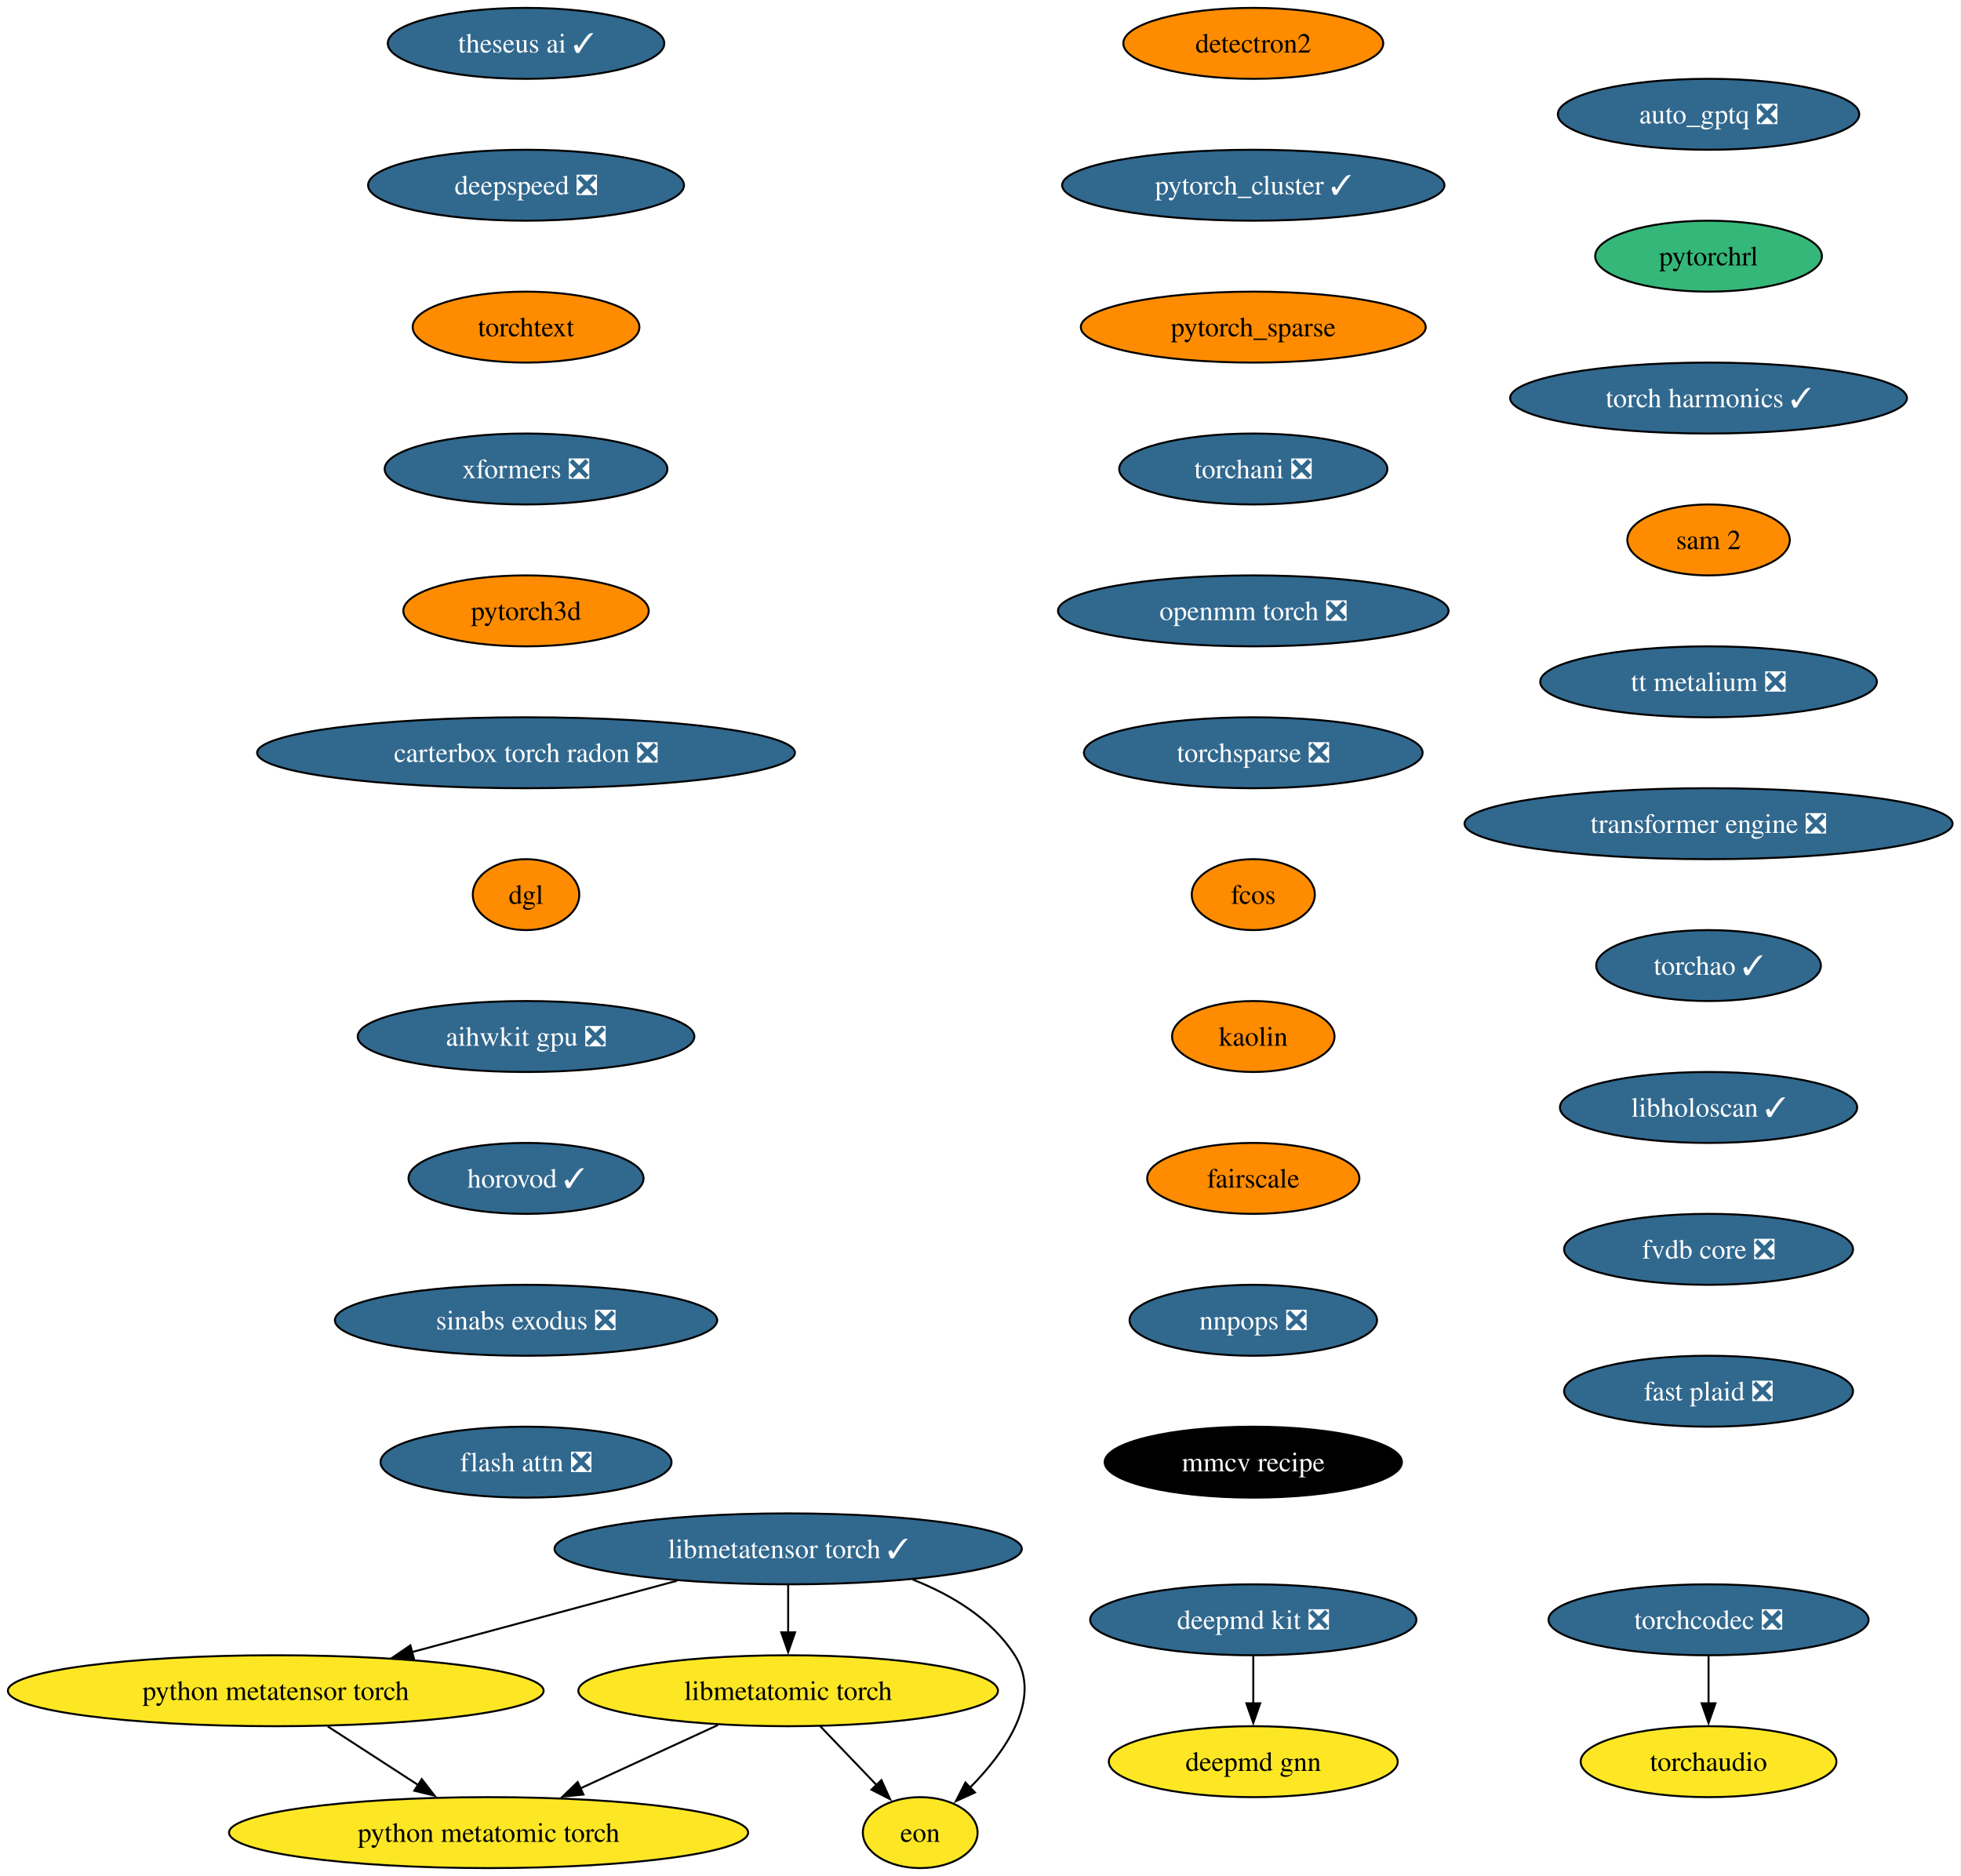
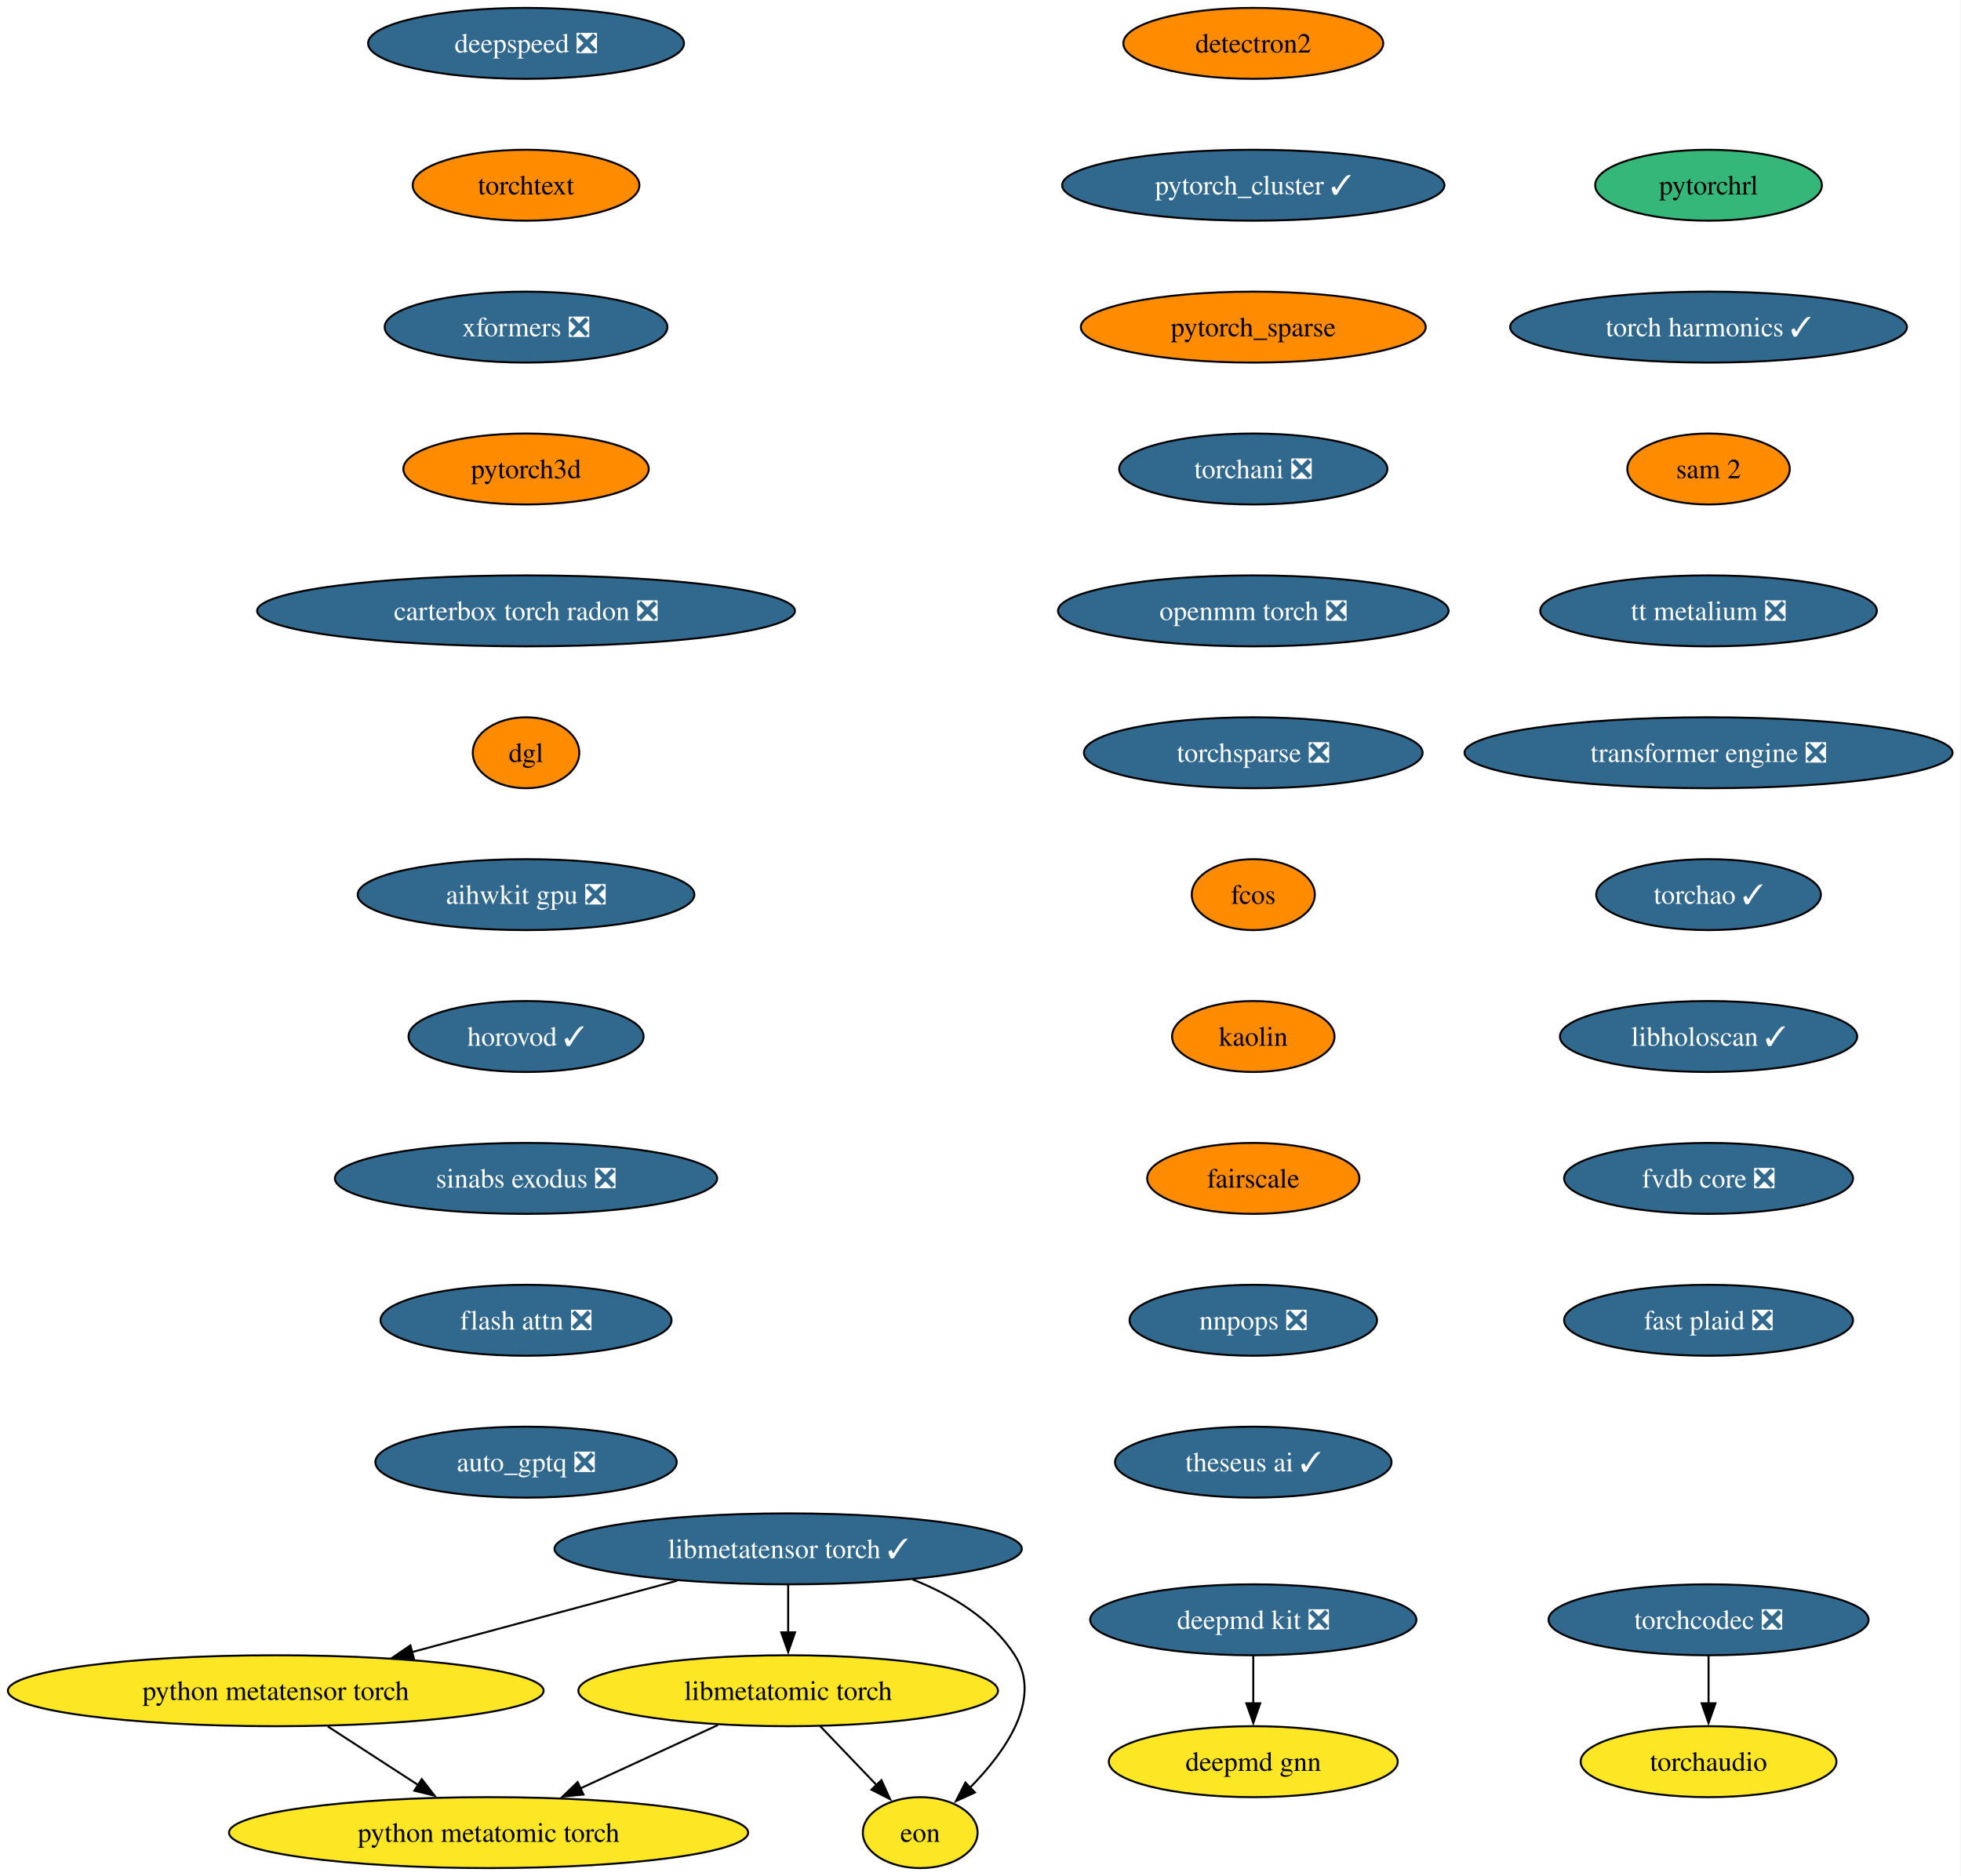
<svg xmlns="http://www.w3.org/2000/svg" xmlns:xlink="http://www.w3.org/1999/xlink" width="995pt" height="952pt" viewBox="0.00 0.00 995.00 952.00">
  <g id="graph0" class="graph" transform="scale(1 1) rotate(0) translate(4 948)">
    <polygon fill="white" stroke="none" points="-4,4 -4,-948 990.72,-948 990.72,4 -4,4" />
    <g id="node1" class="node">
      <g id="a_node1">
        <a xlink:href="https://github.com/conda-forge/deepmd-kit-feedstock/pull/134" xlink:title="deepmd kit ❎">
          <ellipse fill="#31688e" stroke="black" cx="631.91" cy="-126" rx="82.77" ry="18" />
          <text xml:space="preserve" text-anchor="middle" x="631.91" y="-121.33" font-family="Times,serif" font-size="14.00" fill="white">deepmd kit ❎</text>
        </a>
      </g>
    </g>
    <g id="node2" class="node">
      <g id="a_node2">
        <a xlink:href="https://github.com/conda-forge/deepmd-gnn-feedstock" xlink:title="deepmd gnn">
          <ellipse fill="#fde725" stroke="black" cx="631.91" cy="-54" rx="73.3" ry="18" />
          <text xml:space="preserve" text-anchor="middle" x="631.91" y="-49.33" font-family="Times,serif" font-size="14.00">deepmd gnn</text>
        </a>
      </g>
    </g>
    <g id="edge1" class="edge">
      <path fill="none" stroke="black" d="M631.91,-107.7C631.91,-100.41 631.91,-91.73 631.91,-83.54" />
      <polygon fill="black" stroke="black" points="635.41,-83.62 631.91,-73.62 628.41,-83.62 635.41,-83.62" />
    </g>
    <g id="node3" class="node">
      <g id="a_node3">
        <a xlink:href="https://github.com/conda-forge/detectron2-feedstock" xlink:title="detectron2">
          <ellipse fill="#ff8c00" stroke="black" cx="631.91" cy="-926" rx="65.94" ry="18" />
          <text xml:space="preserve" text-anchor="middle" x="631.91" y="-921.33" font-family="Times,serif" font-size="14.00">detectron2</text>
        </a>
      </g>
    </g>
    <g id="node4" class="node">
      <g id="a_node4">
        <a xlink:href="https://github.com/conda-forge/pytorch_cluster-feedstock/pull/69" xlink:title="pytorch_cluster ✓">
          <ellipse fill="#31688e" stroke="black" cx="631.91" cy="-854" rx="96.98" ry="18" />
          <text xml:space="preserve" text-anchor="middle" x="631.91" y="-849.33" font-family="Times,serif" font-size="14.00" fill="white">pytorch_cluster ✓</text>
        </a>
      </g>
    </g>
    <g id="node5" class="node">
      <g id="a_node5">
        <a xlink:href="https://github.com/conda-forge/pytorch_sparse-feedstock" xlink:title="pytorch_sparse">
          <ellipse fill="#ff8c00" stroke="black" cx="631.91" cy="-782" rx="87.51" ry="18" />
          <text xml:space="preserve" text-anchor="middle" x="631.91" y="-777.33" font-family="Times,serif" font-size="14.00">pytorch_sparse</text>
        </a>
      </g>
    </g>
    <g id="node6" class="node">
      <g id="a_node6">
        <a xlink:href="https://github.com/conda-forge/torchani-feedstock/pull/63" xlink:title="torchani ❎">
          <ellipse fill="#31688e" stroke="black" cx="631.91" cy="-710" rx="68.04" ry="18" />
          <text xml:space="preserve" text-anchor="middle" x="631.91" y="-705.33" font-family="Times,serif" font-size="14.00" fill="white">torchani ❎</text>
        </a>
      </g>
    </g>
    <g id="node7" class="node">
      <g id="a_node7">
        <a xlink:href="https://github.com/conda-forge/openmm-torch-feedstock/pull/77" xlink:title="openmm torch ❎">
          <ellipse fill="#31688e" stroke="black" cx="631.91" cy="-638" rx="99.08" ry="18" />
          <text xml:space="preserve" text-anchor="middle" x="631.91" y="-633.33" font-family="Times,serif" font-size="14.00" fill="white">openmm torch ❎</text>
        </a>
      </g>
    </g>
    <g id="node8" class="node">
      <g id="a_node8">
        <a xlink:href="https://github.com/conda-forge/torchsparse-feedstock/pull/48" xlink:title="torchsparse ❎">
          <ellipse fill="#31688e" stroke="black" cx="631.91" cy="-566" rx="85.93" ry="18" />
          <text xml:space="preserve" text-anchor="middle" x="631.91" y="-561.33" font-family="Times,serif" font-size="14.00" fill="white">torchsparse ❎</text>
        </a>
      </g>
    </g>
    <g id="node9" class="node">
      <g id="a_node9">
        <a xlink:href="https://github.com/conda-forge/fcos-feedstock" xlink:title="fcos">
          <ellipse fill="#ff8c00" stroke="black" cx="631.91" cy="-494" rx="31.22" ry="18" />
          <text xml:space="preserve" text-anchor="middle" x="631.91" y="-489.32" font-family="Times,serif" font-size="14.00">fcos</text>
        </a>
      </g>
    </g>
    <g id="node10" class="node">
      <g id="a_node10">
        <a xlink:href="https://github.com/conda-forge/kaolin-feedstock" xlink:title="kaolin">
          <ellipse fill="#ff8c00" stroke="black" cx="631.91" cy="-422" rx="41.21" ry="18" />
          <text xml:space="preserve" text-anchor="middle" x="631.91" y="-417.32" font-family="Times,serif" font-size="14.00">kaolin</text>
        </a>
      </g>
    </g>
    <g id="node11" class="node">
      <g id="a_node11">
        <a xlink:href="https://github.com/conda-forge/fairscale-feedstock" xlink:title="fairscale">
          <ellipse fill="#ff8c00" stroke="black" cx="631.91" cy="-350" rx="53.84" ry="18" />
          <text xml:space="preserve" text-anchor="middle" x="631.91" y="-345.32" font-family="Times,serif" font-size="14.00">fairscale</text>
        </a>
      </g>
    </g>
    <g id="node12" class="node">
      <g id="a_node12">
        <a xlink:href="https://github.com/conda-forge/nnpops-feedstock/pull/57" xlink:title="nnpops ❎">
          <ellipse fill="#31688e" stroke="black" cx="631.91" cy="-278" rx="62.78" ry="18" />
          <text xml:space="preserve" text-anchor="middle" x="631.91" y="-273.32" font-family="Times,serif" font-size="14.00" fill="white">nnpops ❎</text>
        </a>
      </g>
    </g>
    <g id="node13" class="node">
      <g id="a_node13">
-         <a xlink:href="https://github.com/conda-forge/mmcv-recipe-feedstock" xlink:title="mmcv recipe">
-           <ellipse fill="#000000" stroke="black" cx="631.91" cy="-206" rx="75.41" ry="18" />
-           <text xml:space="preserve" text-anchor="middle" x="631.91" y="-201.32" font-family="Times,serif" font-size="14.00" fill="white">mmcv recipe</text>
+         <a xlink:href="https://github.com/conda-forge/theseus-ai-feedstock/pull/35" xlink:title="theseus ai ✓">
+           <ellipse fill="#31688e" stroke="black" cx="631.91" cy="-206" rx="70.15" ry="18" />
+           <text xml:space="preserve" text-anchor="middle" x="631.91" y="-201.32" font-family="Times,serif" font-size="14.00" fill="white">theseus ai ✓</text>
        </a>
      </g>
    </g>
    <g id="node14" class="node">
      <g id="a_node14">
-         <a xlink:href="https://github.com/conda-forge/theseus-ai-feedstock/pull/35" xlink:title="theseus ai ✓">
-           <ellipse fill="#31688e" stroke="black" cx="262.91" cy="-926" rx="70.15" ry="18" />
-           <text xml:space="preserve" text-anchor="middle" x="262.91" y="-921.33" font-family="Times,serif" font-size="14.00" fill="white">theseus ai ✓</text>
+         <a xlink:href="https://github.com/conda-forge/deepspeed-feedstock/pull/122" xlink:title="deepspeed ❎">
+           <ellipse fill="#31688e" stroke="black" cx="262.91" cy="-926" rx="80.14" ry="18" />
+           <text xml:space="preserve" text-anchor="middle" x="262.91" y="-921.33" font-family="Times,serif" font-size="14.00" fill="white">deepspeed ❎</text>
        </a>
      </g>
    </g>
    <g id="node15" class="node">
      <g id="a_node15">
-         <a xlink:href="https://github.com/conda-forge/deepspeed-feedstock/pull/122" xlink:title="deepspeed ❎">
-           <ellipse fill="#31688e" stroke="black" cx="262.91" cy="-854" rx="80.14" ry="18" />
-           <text xml:space="preserve" text-anchor="middle" x="262.91" y="-849.33" font-family="Times,serif" font-size="14.00" fill="white">deepspeed ❎</text>
+         <a xlink:href="https://github.com/conda-forge/torchtext-feedstock" xlink:title="torchtext">
+           <ellipse fill="#ff8c00" stroke="black" cx="262.91" cy="-854" rx="57.52" ry="18" />
+           <text xml:space="preserve" text-anchor="middle" x="262.91" y="-849.33" font-family="Times,serif" font-size="14.00">torchtext</text>
        </a>
      </g>
    </g>
    <g id="node16" class="node">
      <g id="a_node16">
-         <a xlink:href="https://github.com/conda-forge/torchtext-feedstock" xlink:title="torchtext">
-           <ellipse fill="#ff8c00" stroke="black" cx="262.91" cy="-782" rx="57.52" ry="18" />
-           <text xml:space="preserve" text-anchor="middle" x="262.91" y="-777.33" font-family="Times,serif" font-size="14.00">torchtext</text>
+         <a xlink:href="https://github.com/conda-forge/xformers-feedstock/pull/73" xlink:title="xformers ❎">
+           <ellipse fill="#31688e" stroke="black" cx="262.91" cy="-782" rx="71.73" ry="18" />
+           <text xml:space="preserve" text-anchor="middle" x="262.91" y="-777.33" font-family="Times,serif" font-size="14.00" fill="white">xformers ❎</text>
        </a>
      </g>
    </g>
    <g id="node17" class="node">
      <g id="a_node17">
-         <a xlink:href="https://github.com/conda-forge/xformers-feedstock/pull/73" xlink:title="xformers ❎">
-           <ellipse fill="#31688e" stroke="black" cx="262.91" cy="-710" rx="71.73" ry="18" />
-           <text xml:space="preserve" text-anchor="middle" x="262.91" y="-705.33" font-family="Times,serif" font-size="14.00" fill="white">xformers ❎</text>
+         <a xlink:href="https://github.com/conda-forge/pytorch3d-feedstock" xlink:title="pytorch3d">
+           <ellipse fill="#ff8c00" stroke="black" cx="262.91" cy="-710" rx="62.26" ry="18" />
+           <text xml:space="preserve" text-anchor="middle" x="262.91" y="-705.33" font-family="Times,serif" font-size="14.00">pytorch3d</text>
        </a>
      </g>
    </g>
    <g id="node18" class="node">
      <g id="a_node18">
-         <a xlink:href="https://github.com/conda-forge/pytorch3d-feedstock" xlink:title="pytorch3d">
-           <ellipse fill="#ff8c00" stroke="black" cx="262.91" cy="-638" rx="62.26" ry="18" />
-           <text xml:space="preserve" text-anchor="middle" x="262.91" y="-633.33" font-family="Times,serif" font-size="14.00">pytorch3d</text>
+         <a xlink:href="https://github.com/conda-forge/carterbox-torch-radon-feedstock/pull/29" xlink:title="carterbox torch radon ❎">
+           <ellipse fill="#31688e" stroke="black" cx="262.91" cy="-638" rx="136.44" ry="18" />
+           <text xml:space="preserve" text-anchor="middle" x="262.91" y="-633.33" font-family="Times,serif" font-size="14.00" fill="white">carterbox torch radon ❎</text>
        </a>
      </g>
    </g>
    <g id="node19" class="node">
      <g id="a_node19">
-         <a xlink:href="https://github.com/conda-forge/carterbox-torch-radon-feedstock/pull/29" xlink:title="carterbox torch radon ❎">
-           <ellipse fill="#31688e" stroke="black" cx="262.91" cy="-566" rx="136.44" ry="18" />
-           <text xml:space="preserve" text-anchor="middle" x="262.91" y="-561.33" font-family="Times,serif" font-size="14.00" fill="white">carterbox torch radon ❎</text>
+         <a xlink:href="https://github.com/conda-forge/dgl-feedstock" xlink:title="dgl">
+           <ellipse fill="#ff8c00" stroke="black" cx="262.91" cy="-566" rx="27.01" ry="18" />
+           <text xml:space="preserve" text-anchor="middle" x="262.91" y="-561.33" font-family="Times,serif" font-size="14.00">dgl</text>
        </a>
      </g>
    </g>
    <g id="node20" class="node">
      <g id="a_node20">
-         <a xlink:href="https://github.com/conda-forge/dgl-feedstock" xlink:title="dgl">
-           <ellipse fill="#ff8c00" stroke="black" cx="262.91" cy="-494" rx="27.01" ry="18" />
-           <text xml:space="preserve" text-anchor="middle" x="262.91" y="-489.32" font-family="Times,serif" font-size="14.00">dgl</text>
+         <a xlink:href="https://github.com/conda-forge/aihwkit-gpu-feedstock/pull/36" xlink:title="aihwkit gpu ❎">
+           <ellipse fill="#31688e" stroke="black" cx="262.91" cy="-494" rx="85.41" ry="18" />
+           <text xml:space="preserve" text-anchor="middle" x="262.91" y="-489.32" font-family="Times,serif" font-size="14.00" fill="white">aihwkit gpu ❎</text>
        </a>
      </g>
    </g>
    <g id="node21" class="node">
      <g id="a_node21">
-         <a xlink:href="https://github.com/conda-forge/aihwkit-gpu-feedstock/pull/36" xlink:title="aihwkit gpu ❎">
-           <ellipse fill="#31688e" stroke="black" cx="262.91" cy="-422" rx="85.41" ry="18" />
-           <text xml:space="preserve" text-anchor="middle" x="262.91" y="-417.32" font-family="Times,serif" font-size="14.00" fill="white">aihwkit gpu ❎</text>
+         <a xlink:href="https://github.com/conda-forge/horovod-feedstock/pull/47" xlink:title="horovod ✓">
+           <ellipse fill="#31688e" stroke="black" cx="262.91" cy="-422" rx="59.63" ry="18" />
+           <text xml:space="preserve" text-anchor="middle" x="262.91" y="-417.32" font-family="Times,serif" font-size="14.00" fill="white">horovod ✓</text>
        </a>
      </g>
    </g>
    <g id="node22" class="node">
      <g id="a_node22">
-         <a xlink:href="https://github.com/conda-forge/horovod-feedstock/pull/47" xlink:title="horovod ✓">
-           <ellipse fill="#31688e" stroke="black" cx="262.91" cy="-350" rx="59.63" ry="18" />
-           <text xml:space="preserve" text-anchor="middle" x="262.91" y="-345.32" font-family="Times,serif" font-size="14.00" fill="white">horovod ✓</text>
+         <a xlink:href="https://github.com/conda-forge/sinabs-exodus-feedstock/pull/27" xlink:title="sinabs exodus ❎">
+           <ellipse fill="#31688e" stroke="black" cx="262.91" cy="-350" rx="96.98" ry="18" />
+           <text xml:space="preserve" text-anchor="middle" x="262.91" y="-345.32" font-family="Times,serif" font-size="14.00" fill="white">sinabs exodus ❎</text>
        </a>
      </g>
    </g>
    <g id="node23" class="node">
      <g id="a_node23">
-         <a xlink:href="https://github.com/conda-forge/sinabs-exodus-feedstock/pull/27" xlink:title="sinabs exodus ❎">
-           <ellipse fill="#31688e" stroke="black" cx="262.91" cy="-278" rx="96.98" ry="18" />
-           <text xml:space="preserve" text-anchor="middle" x="262.91" y="-273.32" font-family="Times,serif" font-size="14.00" fill="white">sinabs exodus ❎</text>
+         <a xlink:href="https://github.com/conda-forge/flash-attn-feedstock/pull/49" xlink:title="flash attn ❎">
+           <ellipse fill="#31688e" stroke="black" cx="262.91" cy="-278" rx="73.83" ry="18" />
+           <text xml:space="preserve" text-anchor="middle" x="262.91" y="-273.32" font-family="Times,serif" font-size="14.00" fill="white">flash attn ❎</text>
        </a>
      </g>
    </g>
    <g id="node24" class="node">
      <g id="a_node24">
-         <a xlink:href="https://github.com/conda-forge/flash-attn-feedstock/pull/49" xlink:title="flash attn ❎">
-           <ellipse fill="#31688e" stroke="black" cx="262.91" cy="-206" rx="73.83" ry="18" />
-           <text xml:space="preserve" text-anchor="middle" x="262.91" y="-201.32" font-family="Times,serif" font-size="14.00" fill="white">flash attn ❎</text>
+         <a xlink:href="https://github.com/conda-forge/auto_gptq-feedstock/pull/24" xlink:title="auto_gptq ❎">
+           <ellipse fill="#31688e" stroke="black" cx="262.91" cy="-206" rx="76.46" ry="18" />
+           <text xml:space="preserve" text-anchor="middle" x="262.91" y="-201.32" font-family="Times,serif" font-size="14.00" fill="white">auto_gptq ❎</text>
        </a>
      </g>
    </g>
    <g id="node25" class="node">
      <g id="a_node25">
-         <a xlink:href="https://github.com/conda-forge/auto_gptq-feedstock/pull/24" xlink:title="auto_gptq ❎">
-           <ellipse fill="#31688e" stroke="black" cx="862.91" cy="-890" rx="76.46" ry="18" />
-           <text xml:space="preserve" text-anchor="middle" x="862.91" y="-885.33" font-family="Times,serif" font-size="14.00" fill="white">auto_gptq ❎</text>
-         </a>
-       </g>
-     </g>
-     <g id="node26" class="node">
-       <g id="a_node26">
-         <a xlink:href="https://github.com/conda-forge/pytorchrl-feedstock" xlink:title="pytorchrl">
-           <ellipse fill="#35b779" stroke="black" cx="862.91" cy="-818" rx="57.52" ry="18" />
-           <text xml:space="preserve" text-anchor="middle" x="862.91" y="-813.33" font-family="Times,serif" font-size="14.00">pytorchrl</text>
-         </a>
-       </g>
-     </g>
-     <g id="node32" class="node">
-       <g id="a_node32">
-         <a xlink:href="https://github.com/conda-forge/torch-harmonics-feedstock/pull/27" xlink:title="torch harmonics ✓">
-           <ellipse fill="#31688e" stroke="black" cx="862.91" cy="-746" rx="100.66" ry="18" />
-           <text xml:space="preserve" text-anchor="middle" x="862.91" y="-741.33" font-family="Times,serif" font-size="14.00" fill="white">torch harmonics ✓</text>
-         </a>
-       </g>
-     </g>
-     <g id="node27" class="node">
-       <g id="a_node27">
        <a xlink:href="https://github.com/conda-forge/libmetatensor-torch-feedstock/pull/41" xlink:title="libmetatensor torch ✓">
          <ellipse fill="#31688e" stroke="black" cx="395.91" cy="-162" rx="118.55" ry="18" />
          <text xml:space="preserve" text-anchor="middle" x="395.91" y="-157.32" font-family="Times,serif" font-size="14.00" fill="white">libmetatensor torch ✓</text>
        </a>
      </g>
    </g>
-     <g id="node28" class="node">
-       <g id="a_node28">
+     <g id="node26" class="node">
+       <g id="a_node26">
        <a xlink:href="https://github.com/conda-forge/python-metatensor-torch-feedstock" xlink:title="python metatensor torch">
          <ellipse fill="#fde725" stroke="black" cx="135.91" cy="-90" rx="135.91" ry="18" />
          <text xml:space="preserve" text-anchor="middle" x="135.91" y="-85.33" font-family="Times,serif" font-size="14.00">python metatensor torch</text>
        </a>
      </g>
    </g>
-     <g id="edge23" class="edge">
+     <g id="edge22" class="edge">
      <path fill="none" stroke="black" d="M339.5,-145.81C300.01,-135.18 247.02,-120.91 205,-109.6" />
      <polygon fill="black" stroke="black" points="206.05,-106.26 195.48,-107.04 204.23,-113.02 206.05,-106.26" />
    </g>
-     <g id="node29" class="node">
-       <g id="a_node29">
+     <g id="node27" class="node">
+       <g id="a_node27">
        <a xlink:href="https://github.com/conda-forge/libmetatomic-torch-feedstock" xlink:title="libmetatomic torch">
          <ellipse fill="#fde725" stroke="black" cx="395.91" cy="-90" rx="106.45" ry="18" />
          <text xml:space="preserve" text-anchor="middle" x="395.91" y="-85.33" font-family="Times,serif" font-size="14.00">libmetatomic torch</text>
        </a>
      </g>
    </g>
-     <g id="edge24" class="edge">
+     <g id="edge23" class="edge">
      <path fill="none" stroke="black" d="M395.91,-143.7C395.91,-136.41 395.91,-127.73 395.91,-119.54" />
      <polygon fill="black" stroke="black" points="399.41,-119.62 395.91,-109.62 392.41,-119.62 399.41,-119.62" />
    </g>
-     <g id="node30" class="node">
-       <g id="a_node30">
+     <g id="node28" class="node">
+       <g id="a_node28">
        <a xlink:href="https://github.com/conda-forge/eon-feedstock" xlink:title="eon">
          <ellipse fill="#fde725" stroke="black" cx="462.91" cy="-18" rx="29.11" ry="18" />
          <text xml:space="preserve" text-anchor="middle" x="462.91" y="-13.32" font-family="Times,serif" font-size="14.00">eon</text>
        </a>
      </g>
    </g>
-     <g id="edge25" class="edge">
+     <g id="edge24" class="edge">
      <path fill="none" stroke="black" d="M459.08,-146.45C479.12,-138.53 499.12,-126.42 510.91,-108 525.11,-85.82 506.18,-59.07 488.08,-40.72" />
      <polygon fill="black" stroke="black" points="490.68,-38.37 481.03,-33.98 485.84,-43.42 490.68,-38.37" />
    </g>
-     <g id="node31" class="node">
-       <g id="a_node31">
+     <g id="node29" class="node">
+       <g id="a_node29">
        <a xlink:href="https://github.com/conda-forge/python-metatomic-torch-feedstock" xlink:title="python metatomic torch">
          <ellipse fill="#fde725" stroke="black" cx="243.91" cy="-18" rx="131.7" ry="18" />
          <text xml:space="preserve" text-anchor="middle" x="243.91" y="-13.32" font-family="Times,serif" font-size="14.00">python metatomic torch</text>
        </a>
      </g>
    </g>
-     <g id="edge26" class="edge">
+     <g id="edge25" class="edge">
      <path fill="none" stroke="black" d="M162.33,-71.88C176.16,-62.91 193.29,-51.81 208.28,-42.09" />
      <polygon fill="black" stroke="black" points="210.01,-45.15 216.49,-36.77 206.2,-39.27 210.01,-45.15" />
    </g>
-     <g id="edge27" class="edge">
+     <g id="edge26" class="edge">
      <path fill="none" stroke="black" d="M412.13,-72.05C420.76,-63.04 431.49,-51.83 440.86,-42.04" />
      <polygon fill="black" stroke="black" points="443.23,-44.63 447.62,-34.98 438.17,-39.79 443.23,-44.63" />
    </g>
-     <g id="edge28" class="edge">
+     <g id="edge27" class="edge">
      <path fill="none" stroke="black" d="M360.27,-72.59C339.44,-62.99 312.91,-50.78 290.45,-40.43" />
      <polygon fill="black" stroke="black" points="292.04,-37.31 281.49,-36.31 289.11,-43.67 292.04,-37.31" />
    </g>
+     <g id="node30" class="node">
+       <g id="a_node30">
+         <a xlink:href="https://github.com/conda-forge/pytorchrl-feedstock" xlink:title="pytorchrl">
+           <ellipse fill="#35b779" stroke="black" cx="862.91" cy="-854" rx="57.52" ry="18" />
+           <text xml:space="preserve" text-anchor="middle" x="862.91" y="-849.33" font-family="Times,serif" font-size="14.00">pytorchrl</text>
+         </a>
+       </g>
+     </g>
+     <g id="node31" class="node">
+       <g id="a_node31">
+         <a xlink:href="https://github.com/conda-forge/torch-harmonics-feedstock/pull/27" xlink:title="torch harmonics ✓">
+           <ellipse fill="#31688e" stroke="black" cx="862.91" cy="-782" rx="100.66" ry="18" />
+           <text xml:space="preserve" text-anchor="middle" x="862.91" y="-777.33" font-family="Times,serif" font-size="14.00" fill="white">torch harmonics ✓</text>
+         </a>
+       </g>
+     </g>
+     <g id="node32" class="node">
+       <g id="a_node32">
+         <a xlink:href="https://github.com/conda-forge/sam-2-feedstock" xlink:title="sam 2">
+           <ellipse fill="#ff8c00" stroke="black" cx="862.91" cy="-710" rx="41.21" ry="18" />
+           <text xml:space="preserve" text-anchor="middle" x="862.91" y="-705.33" font-family="Times,serif" font-size="14.00">sam 2</text>
+         </a>
+       </g>
+     </g>
+     <g id="node34" class="node">
+       <g id="a_node34">
+         <a xlink:href="https://github.com/conda-forge/tt-metalium-feedstock/pull/24" xlink:title="tt metalium ❎">
+           <ellipse fill="#31688e" stroke="black" cx="862.91" cy="-638" rx="85.41" ry="18" />
+           <text xml:space="preserve" text-anchor="middle" x="862.91" y="-633.33" font-family="Times,serif" font-size="14.00" fill="white">tt metalium ❎</text>
+         </a>
+       </g>
+     </g>
    <g id="node33" class="node">
      <g id="a_node33">
-         <a xlink:href="https://github.com/conda-forge/sam-2-feedstock" xlink:title="sam 2">
-           <ellipse fill="#ff8c00" stroke="black" cx="862.91" cy="-674" rx="41.21" ry="18" />
-           <text xml:space="preserve" text-anchor="middle" x="862.91" y="-669.33" font-family="Times,serif" font-size="14.00">sam 2</text>
-         </a>
-       </g>
-     </g>
-     <g id="node35" class="node">
-       <g id="a_node35">
-         <a xlink:href="https://github.com/conda-forge/tt-metalium-feedstock/pull/24" xlink:title="tt metalium ❎">
-           <ellipse fill="#31688e" stroke="black" cx="862.91" cy="-602" rx="85.41" ry="18" />
-           <text xml:space="preserve" text-anchor="middle" x="862.91" y="-597.33" font-family="Times,serif" font-size="14.00" fill="white">tt metalium ❎</text>
-         </a>
-       </g>
-     </g>
-     <g id="node34" class="node">
-       <g id="a_node34">
        <a xlink:href="https://github.com/conda-forge/torchaudio-feedstock" xlink:title="torchaudio">
          <ellipse fill="#fde725" stroke="black" cx="862.91" cy="-54" rx="64.89" ry="18" />
          <text xml:space="preserve" text-anchor="middle" x="862.91" y="-49.33" font-family="Times,serif" font-size="14.00">torchaudio</text>
        </a>
      </g>
    </g>
+     <g id="node35" class="node">
+       <g id="a_node35">
+         <a xlink:href="https://github.com/conda-forge/transformer-engine-feedstock/pull/41" xlink:title="transformer engine ❎">
+           <ellipse fill="#31688e" stroke="black" cx="862.91" cy="-566" rx="123.81" ry="18" />
+           <text xml:space="preserve" text-anchor="middle" x="862.91" y="-561.33" font-family="Times,serif" font-size="14.00" fill="white">transformer engine ❎</text>
+         </a>
+       </g>
+     </g>
+     <g id="node37" class="node">
+       <g id="a_node37">
+         <a xlink:href="https://github.com/conda-forge/torchao-feedstock/pull/17" xlink:title="torchao ✓">
+           <ellipse fill="#31688e" stroke="black" cx="862.91" cy="-494" rx="57" ry="18" />
+           <text xml:space="preserve" text-anchor="middle" x="862.91" y="-489.32" font-family="Times,serif" font-size="14.00" fill="white">torchao ✓</text>
+         </a>
+       </g>
+     </g>
    <g id="node36" class="node">
      <g id="a_node36">
-         <a xlink:href="https://github.com/conda-forge/transformer-engine-feedstock/pull/41" xlink:title="transformer engine ❎">
-           <ellipse fill="#31688e" stroke="black" cx="862.91" cy="-530" rx="123.81" ry="18" />
-           <text xml:space="preserve" text-anchor="middle" x="862.91" y="-525.33" font-family="Times,serif" font-size="14.00" fill="white">transformer engine ❎</text>
-         </a>
-       </g>
-     </g>
-     <g id="node38" class="node">
-       <g id="a_node38">
-         <a xlink:href="https://github.com/conda-forge/torchao-feedstock/pull/17" xlink:title="torchao ✓">
-           <ellipse fill="#31688e" stroke="black" cx="862.91" cy="-458" rx="57" ry="18" />
-           <text xml:space="preserve" text-anchor="middle" x="862.91" y="-453.32" font-family="Times,serif" font-size="14.00" fill="white">torchao ✓</text>
-         </a>
-       </g>
-     </g>
-     <g id="node37" class="node">
-       <g id="a_node37">
        <a xlink:href="https://github.com/conda-forge/torchcodec-feedstock/pull/70" xlink:title="torchcodec ❎">
          <ellipse fill="#31688e" stroke="black" cx="862.91" cy="-126" rx="81.2" ry="18" />
          <text xml:space="preserve" text-anchor="middle" x="862.91" y="-121.33" font-family="Times,serif" font-size="14.00" fill="white">torchcodec ❎</text>
        </a>
      </g>
    </g>
-     <g id="edge33" class="edge">
+     <g id="edge32" class="edge">
      <path fill="none" stroke="black" d="M862.91,-107.7C862.91,-100.41 862.91,-91.73 862.91,-83.54" />
      <polygon fill="black" stroke="black" points="866.41,-83.62 862.91,-73.62 859.41,-83.62 866.41,-83.62" />
    </g>
+     <g id="node38" class="node">
+       <g id="a_node38">
+         <a xlink:href="https://github.com/conda-forge/libholoscan-feedstock/pull/14" xlink:title="libholoscan ✓">
+           <ellipse fill="#31688e" stroke="black" cx="862.91" cy="-422" rx="75.41" ry="18" />
+           <text xml:space="preserve" text-anchor="middle" x="862.91" y="-417.32" font-family="Times,serif" font-size="14.00" fill="white">libholoscan ✓</text>
+         </a>
+       </g>
+     </g>
    <g id="node39" class="node">
      <g id="a_node39">
-         <a xlink:href="https://github.com/conda-forge/libholoscan-feedstock/pull/14" xlink:title="libholoscan ✓">
-           <ellipse fill="#31688e" stroke="black" cx="862.91" cy="-386" rx="75.41" ry="18" />
-           <text xml:space="preserve" text-anchor="middle" x="862.91" y="-381.32" font-family="Times,serif" font-size="14.00" fill="white">libholoscan ✓</text>
+         <a xlink:href="https://github.com/conda-forge/fvdb-core-feedstock/pull/35" xlink:title="fvdb core ❎">
+           <ellipse fill="#31688e" stroke="black" cx="862.91" cy="-350" rx="73.3" ry="18" />
+           <text xml:space="preserve" text-anchor="middle" x="862.91" y="-345.32" font-family="Times,serif" font-size="14.00" fill="white">fvdb core ❎</text>
        </a>
      </g>
    </g>
    <g id="node40" class="node">
      <g id="a_node40">
-         <a xlink:href="https://github.com/conda-forge/fvdb-core-feedstock/pull/35" xlink:title="fvdb core ❎">
-           <ellipse fill="#31688e" stroke="black" cx="862.91" cy="-314" rx="73.3" ry="18" />
-           <text xml:space="preserve" text-anchor="middle" x="862.91" y="-309.32" font-family="Times,serif" font-size="14.00" fill="white">fvdb core ❎</text>
-         </a>
-       </g>
-     </g>
-     <g id="node41" class="node">
-       <g id="a_node41">
        <a xlink:href="https://github.com/conda-forge/fast-plaid-feedstock/pull/4" xlink:title="fast plaid ❎">
-           <ellipse fill="#31688e" stroke="black" cx="862.91" cy="-242" rx="73.3" ry="18" />
-           <text xml:space="preserve" text-anchor="middle" x="862.91" y="-237.32" font-family="Times,serif" font-size="14.00" fill="white">fast plaid ❎</text>
+           <ellipse fill="#31688e" stroke="black" cx="862.91" cy="-278" rx="73.3" ry="18" />
+           <text xml:space="preserve" text-anchor="middle" x="862.91" y="-273.32" font-family="Times,serif" font-size="14.00" fill="white">fast plaid ❎</text>
        </a>
      </g>
    </g>
  </g>
</svg>
